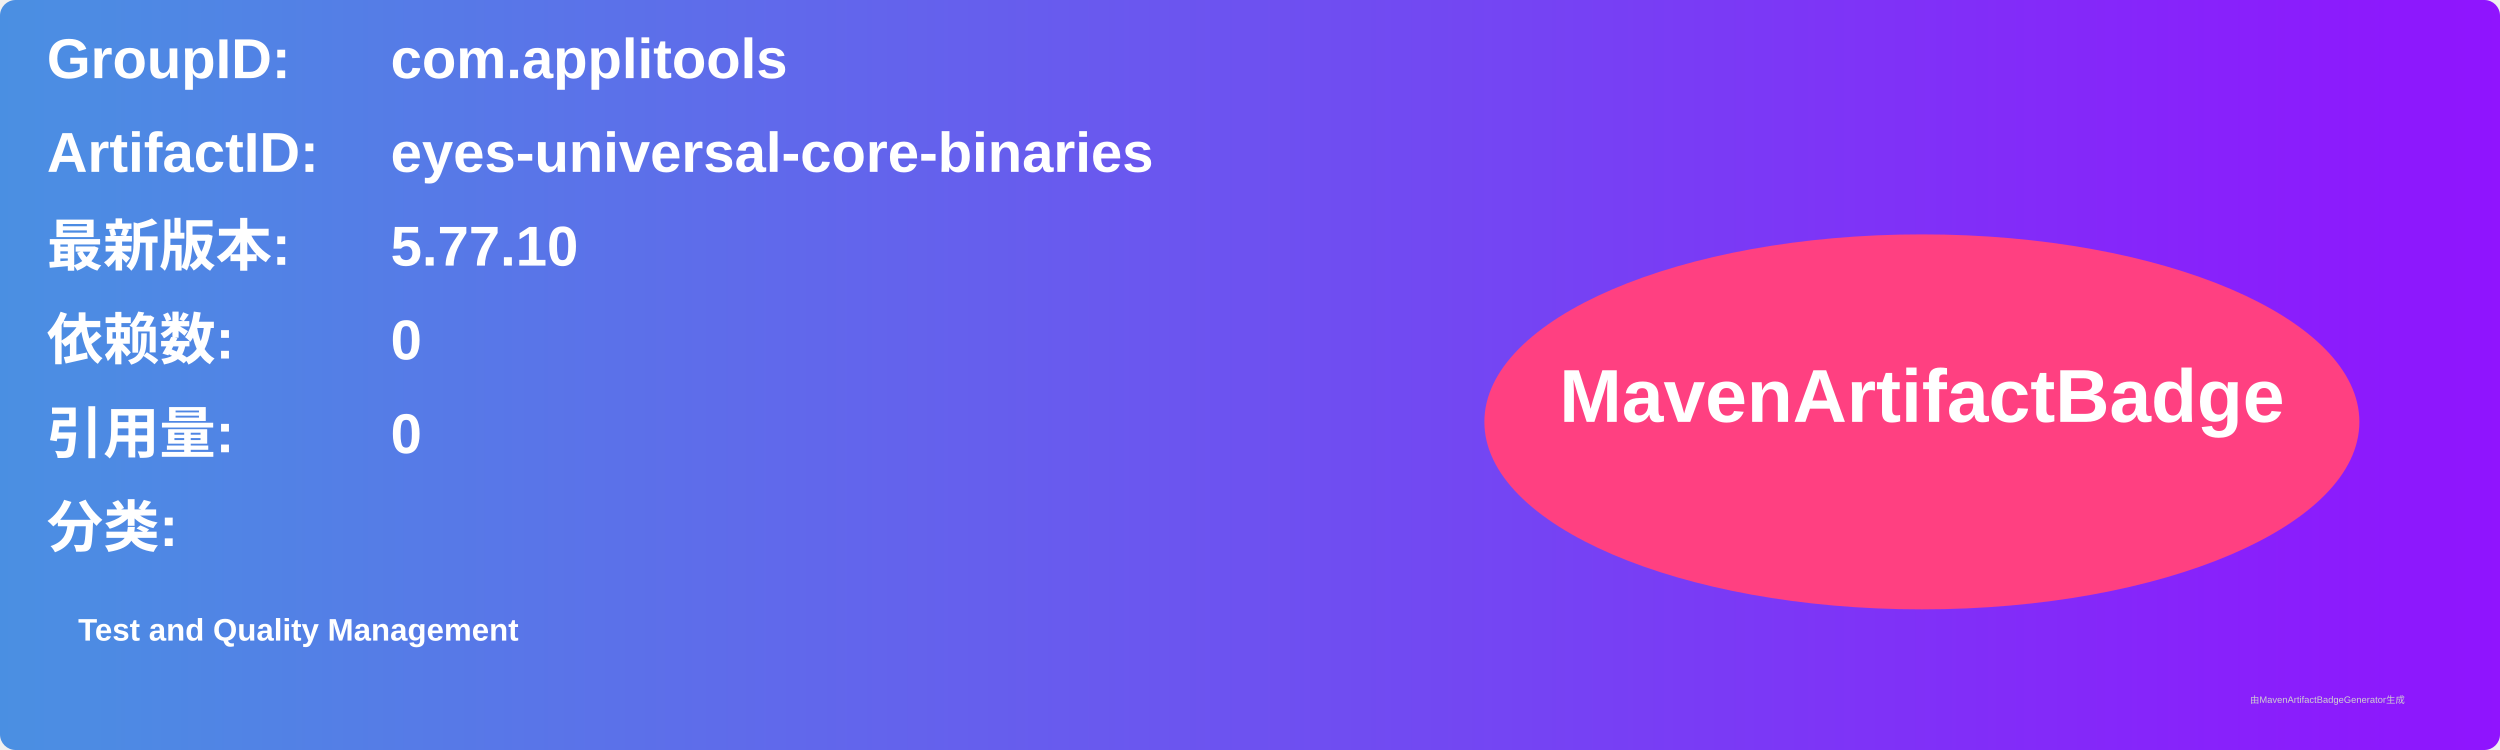
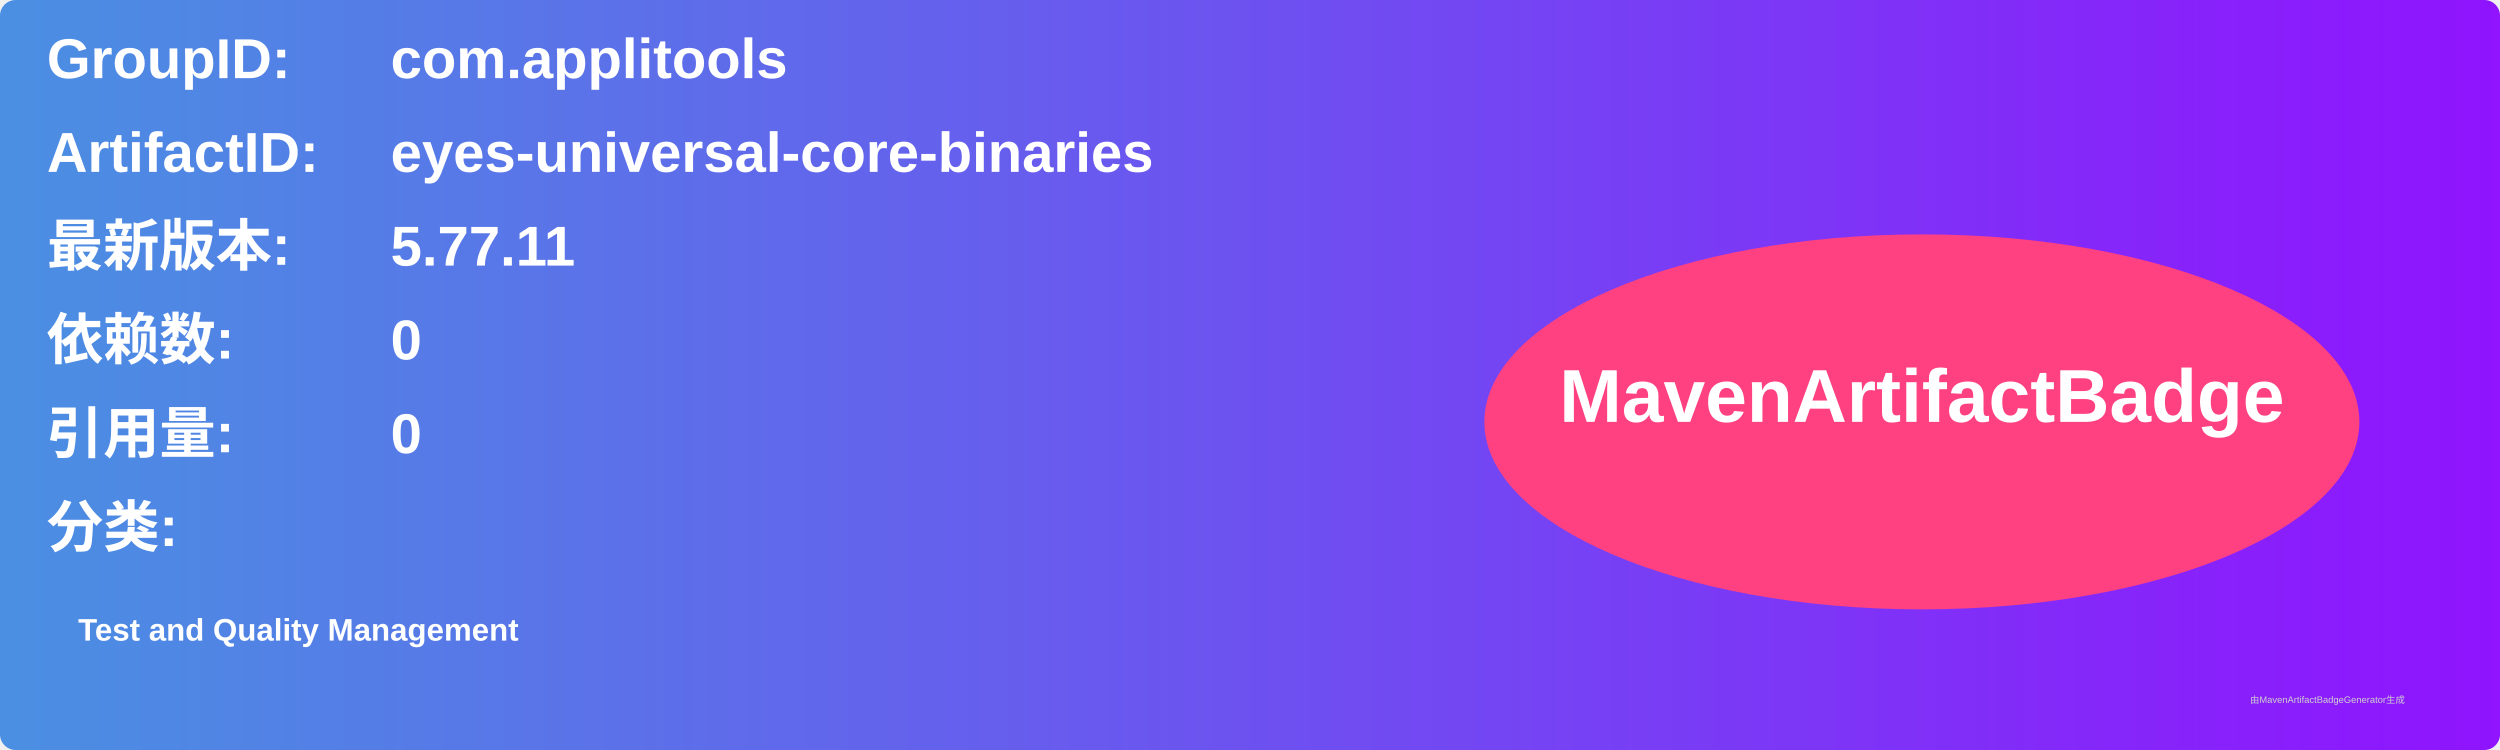
<svg xmlns="http://www.w3.org/2000/svg" width="800" height="240" viewBox="0 0 800 240">
  <linearGradient id="grad" x1="0%" y1="0%" x2="100%" y2="0%">
    <stop offset="0%" stop-color="#4a90e2" />
    <stop offset="100%" stop-color="#9013fe" />
  </linearGradient>
  <rect width="100%" height="100%" rx="5" ry="5" fill="url(#grad)" />
  <g transform="translate(15, 15)">
    <text x="0" y="10" font-family="Arial" font-size="18" fill="white" font-weight="bold" width="260">GroupID:</text>
    <text x="110" y="10" font-family="Arial" font-size="18" fill="white" font-weight="bold" width="460">com.applitools</text>
    <text x="0" y="40" font-family="Arial" font-size="18" fill="white" font-weight="bold" width="260">ArtifactID:</text>
    <text x="110" y="40" font-family="Arial" font-size="18" fill="white" font-weight="bold" width="460">eyes-universal-core-binaries</text>
    <text x="0" y="70" font-family="Arial" font-size="18" fill="white" font-weight="bold">最新版本:</text>
    <text x="110" y="70" font-family="Arial" font-size="18" fill="white" font-weight="bold">
-       <tspan font-weight="bold">5.77.10</tspan>
+       <tspan font-weight="bold">5.77.11</tspan>
    </text>
    <text x="0" y="100" font-family="Arial" font-size="18" fill="white" font-weight="bold">依赖数: </text>
    <text x="110" y="100" font-family="Arial" font-size="18" fill="white">
      <tspan font-weight="bold">0</tspan>
    </text>
    <text x="0" y="130" font-family="Arial" font-size="18" fill="white" font-weight="bold">引用量: </text>
    <text x="110" y="130" font-family="Arial" font-size="18" fill="white">
      <tspan font-weight="bold">0</tspan>
    </text>
    <text x="0" y="160" font-family="Arial" font-size="18" fill="white" font-weight="bold">分类:</text>
    <text x="10" y="190" font-family="Arial" font-size="10" fill="white">
      <tspan font-weight="bold">Test and Quality Management</tspan>
    </text>
    <ellipse cx="600" cy="120" rx="140" ry="60" fill="#ff4081" />
    <text x="600" y="120" text-anchor="middle" font-family="Arial" font-size="24" fill="white" font-weight="bold">MavenArtifactBadge</text>
  </g>
  <text x="720" y="225" font-family="Arial" font-size="3" fill="#d0d0d0">由MavenArtifactBadgeGenerator生成</text>
</svg>
